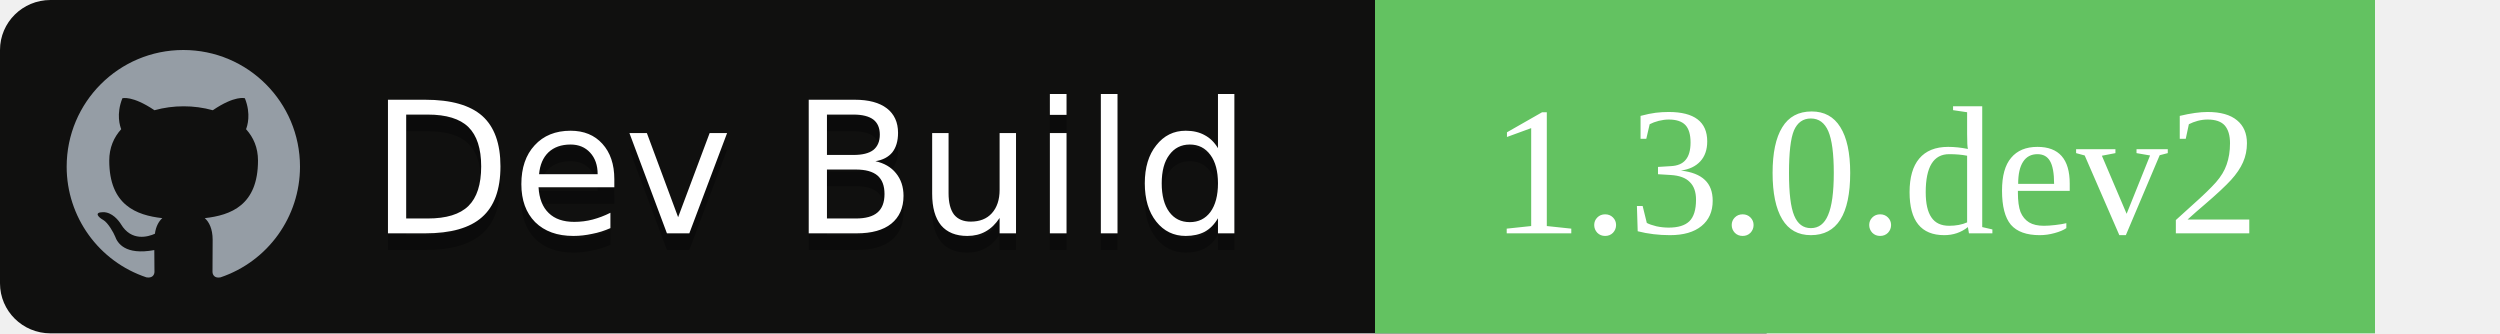
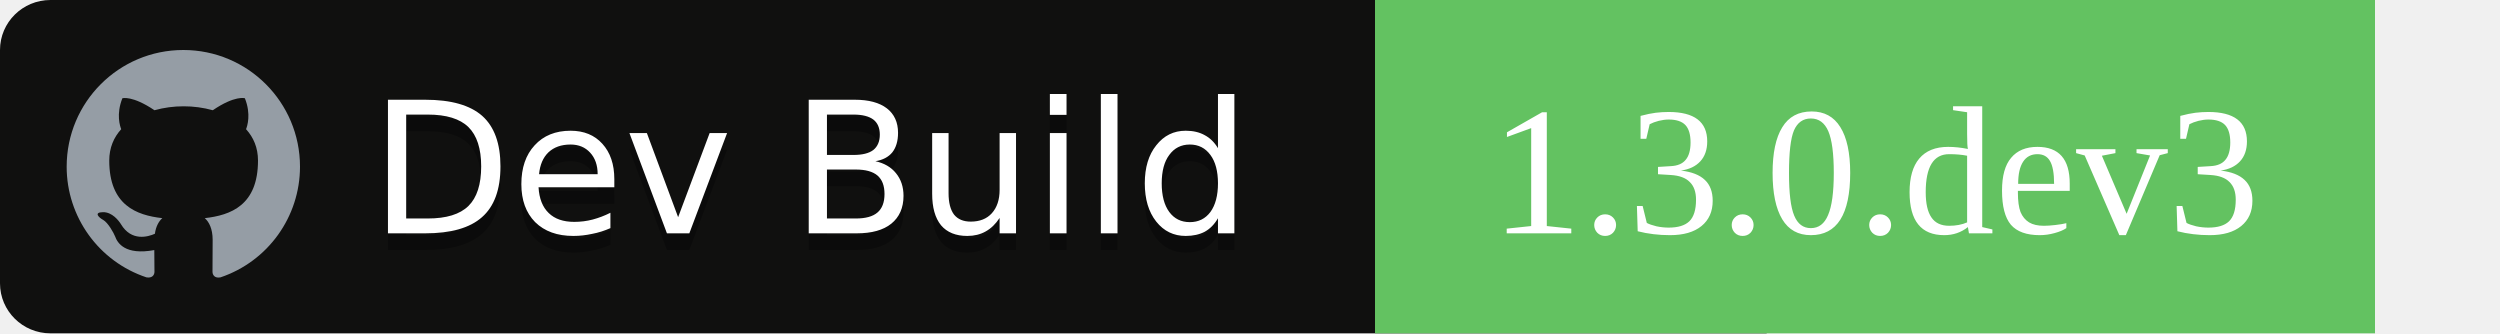
<svg xmlns="http://www.w3.org/2000/svg" width="150" height="20">
  <g font-family="'DejaVu Sans',Verdana,Geneva,sans-serif" font-size="11">
    <path id="workflow-bg" d="M0,3 C0,1.343 1.355,0 3.027,0 L106,0 L106,20 L3.027,20 C1.355,20 0,18.657 0,17 L0,3 Z" fill="rgb(16, 16, 15)" fill-rule="nonzero" />
    <text fill="#010101" fill-opacity=".3">
      <tspan x="22.198" y="15" aria-hidden="true">Dev Build</tspan>
    </text>
    <text fill="#FFFFFF">
      <tspan x="22.198" y="14">Dev Build</tspan>
    </text>
  </g>
  <rect x="55%" width="40%" height="100%" fill="rgb(99, 194, 97)" />
-   <text x="75%" y="70%" font-family="DejaVu Sans',Verdana,Geneva,sans-serif" font-size="11" fill="#fff" text-anchor="middle">1.3.0.dev2</text>
+   <text x="75%" y="70%" font-family="DejaVu Sans',Verdana,Geneva,sans-serif" font-size="11" fill="#fff" text-anchor="middle">1.3.0.dev3</text>
  <path fill="#959DA5" d="M11 3c-3.868 0-7 3.132-7 7a6.996 6.996 0 0 0 4.786 6.641c.35.062.482-.148.482-.332 0-.166-.01-.718-.01-1.304-1.758.324-2.213-.429-2.353-.822-.079-.202-.42-.823-.717-.99-.245-.13-.595-.454-.01-.463.552-.009.946.508 1.077.718.63 1.058 1.636.76 2.039.577.061-.455.245-.761.446-.936-1.557-.175-3.185-.779-3.185-3.456 0-.762.271-1.392.718-1.882-.07-.175-.315-.892.07-1.855 0 0 .586-.183 1.925.718a6.5 6.5 0 0 1 1.75-.236 6.5 6.5 0 0 1 1.75.236c1.338-.91 1.925-.718 1.925-.718.385.963.14 1.68.07 1.855.446.49.717 1.112.717 1.882 0 2.686-1.636 3.28-3.194 3.456.254.219.473.639.473 1.295 0 .936-.009 1.689-.009 1.925 0 .184.131.402.481.332A7.011 7.011 0 0 0 18 10c0-3.867-3.133-7-7-7z" />
</svg>
